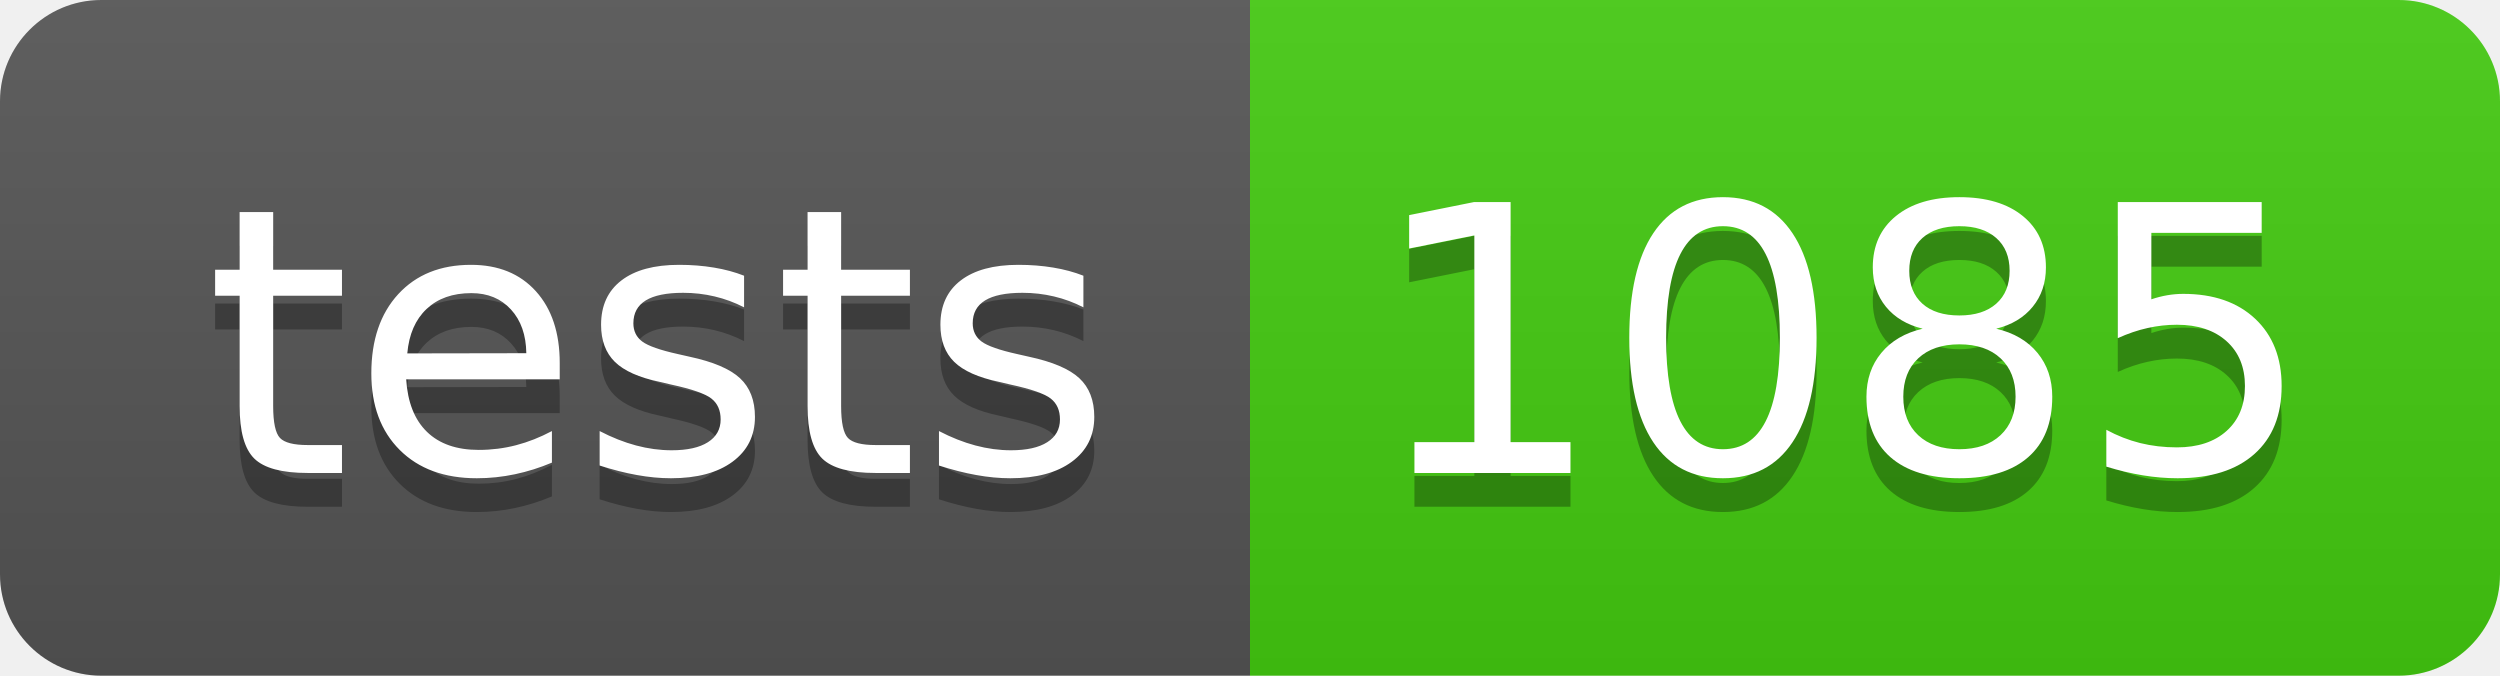
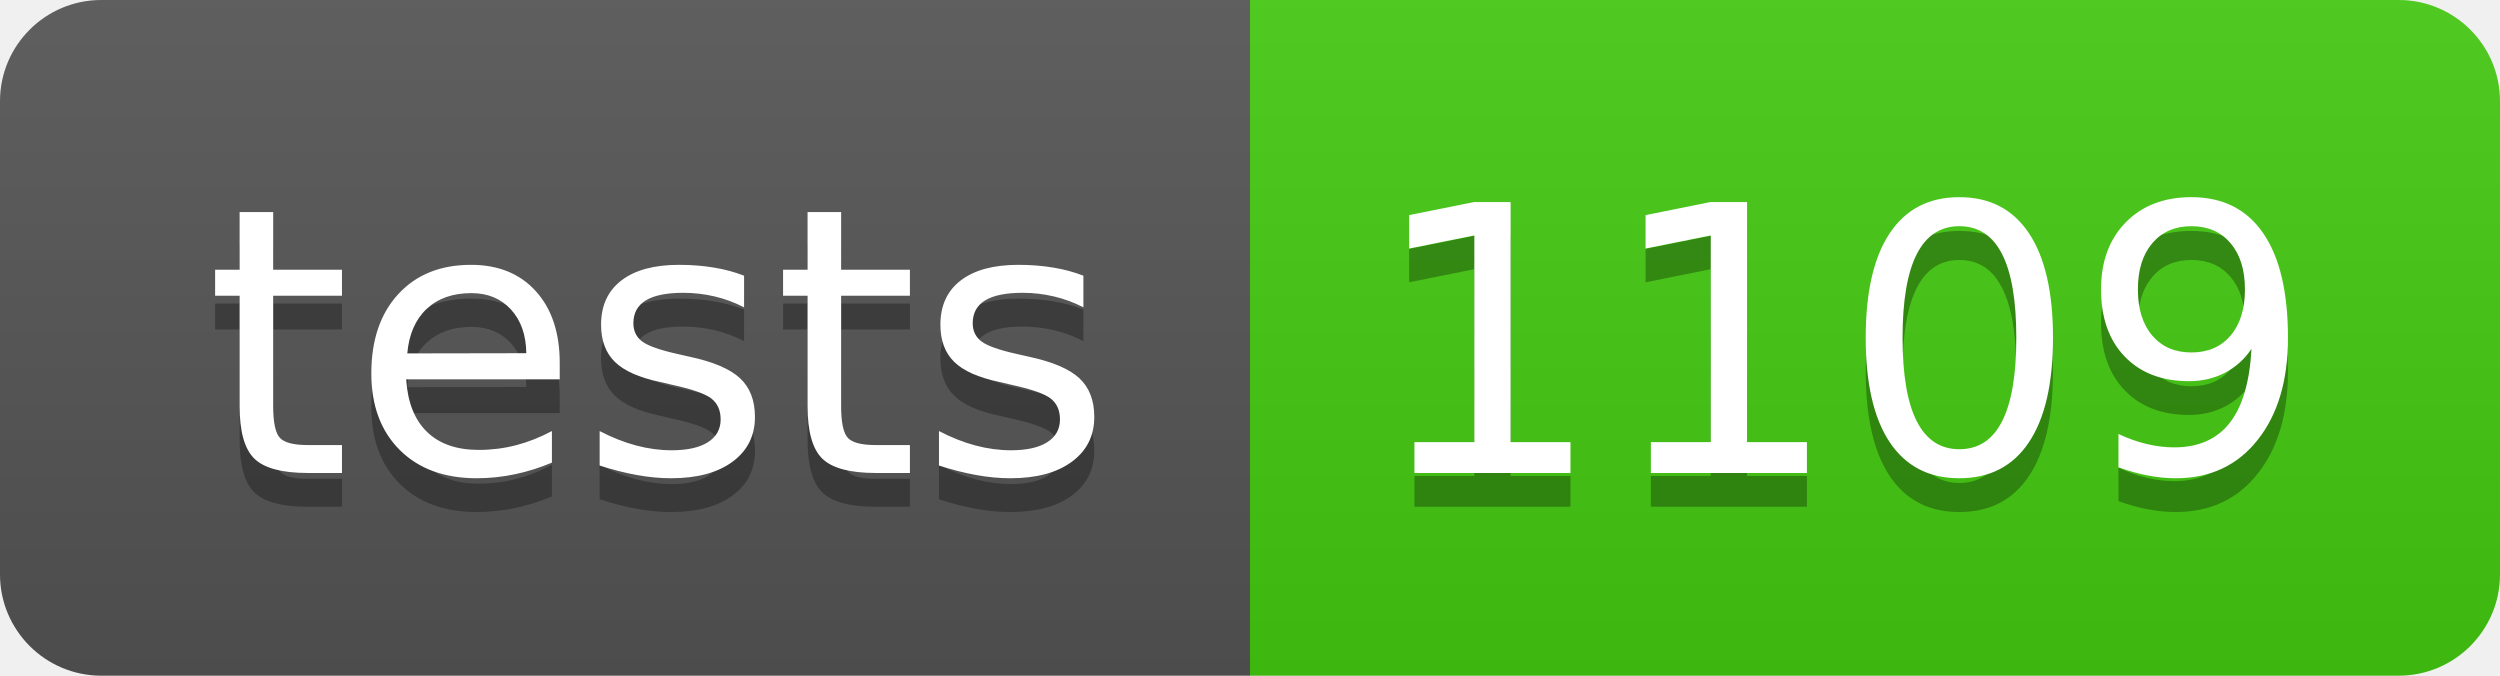
- <svg xmlns="http://www.w3.org/2000/svg" width="74" height="20" role="img" aria-label="tests: 1085">
+ <svg xmlns="http://www.w3.org/2000/svg" width="74" height="20" role="img" aria-label="tests: 1109">
  <linearGradient id="s" x2="0" y2="100%">
    <stop offset="0" stop-color="#bbb" stop-opacity=".1" />
    <stop offset="1" stop-opacity=".1" />
  </linearGradient>
  <clipPath id="r">
    <rect width="74" height="20" rx="3" fill="#fff" />
  </clipPath>
  <g clip-path="url(#r)">
    <rect width="37" height="20" fill="#555" />
    <rect x="37" width="37" height="20" fill="#4c1" />
    <rect width="74" height="20" fill="url(#s)" />
  </g>
  <g fill="#fff" text-anchor="middle" font-family="Verdana,Geneva,DejaVu Sans,sans-serif" text-rendering="geometricPrecision" font-size="110">
    <text aria-hidden="true" x="195" y="150" fill="#010101" fill-opacity=".3" transform="scale(.1)" textLength="270">tests</text>
    <text x="195" y="140" transform="scale(.1)" fill="#fff" textLength="270">tests</text>
-     <text aria-hidden="true" x="545" y="150" fill="#010101" fill-opacity=".3" transform="scale(.1)" textLength="270">1085</text>
-     <text x="545" y="140" transform="scale(.1)" fill="#fff" textLength="270">1085</text>
+     <text aria-hidden="true" x="545" y="150" fill="#010101" fill-opacity=".3" transform="scale(.1)" textLength="270">1109</text>
+     <text x="545" y="140" transform="scale(.1)" fill="#fff" textLength="270">1109</text>
  </g>
</svg>
